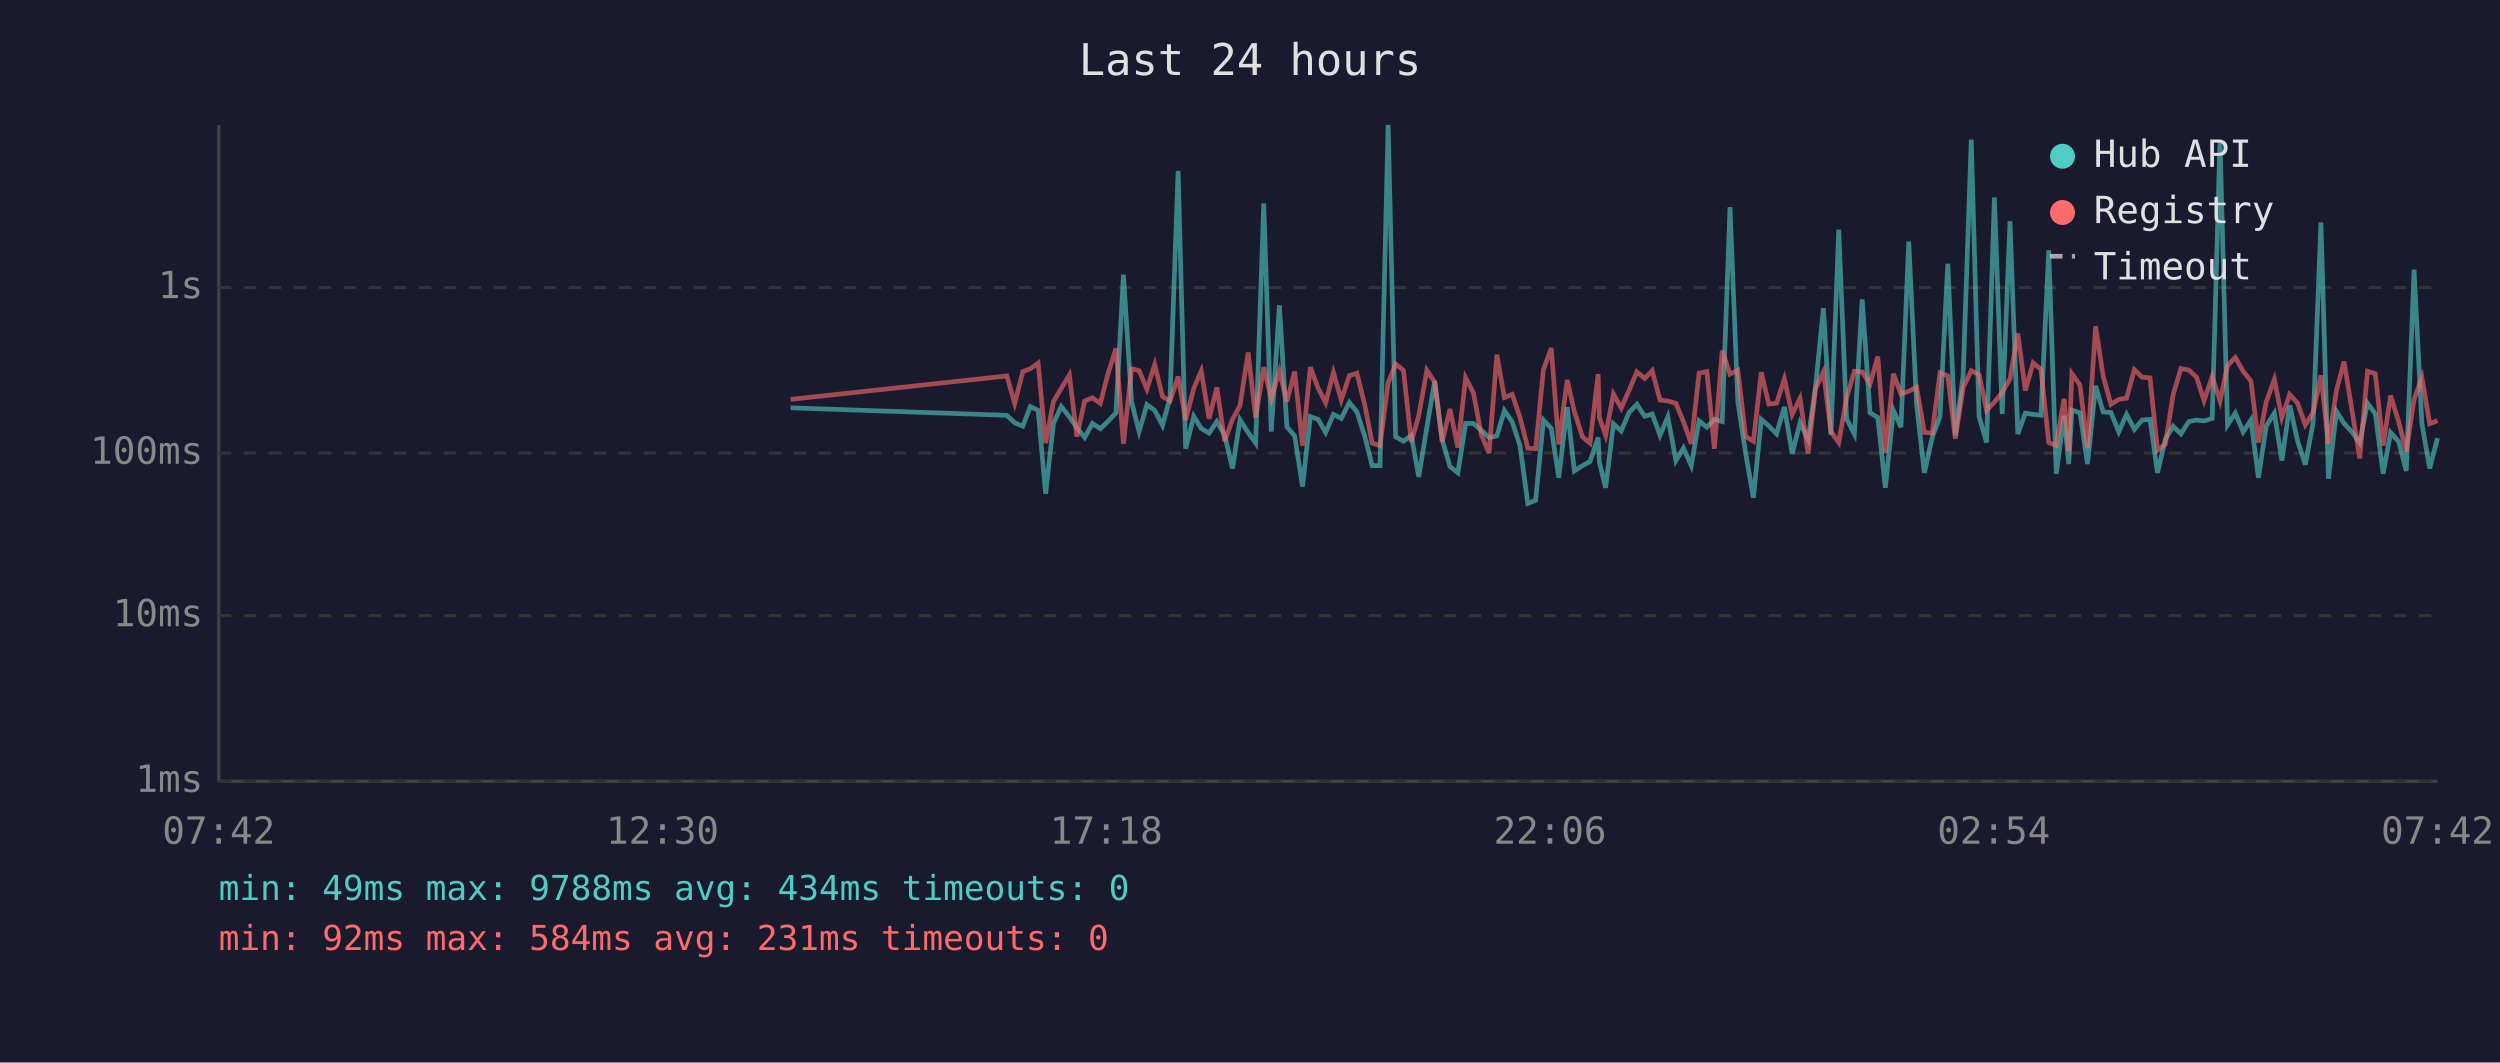
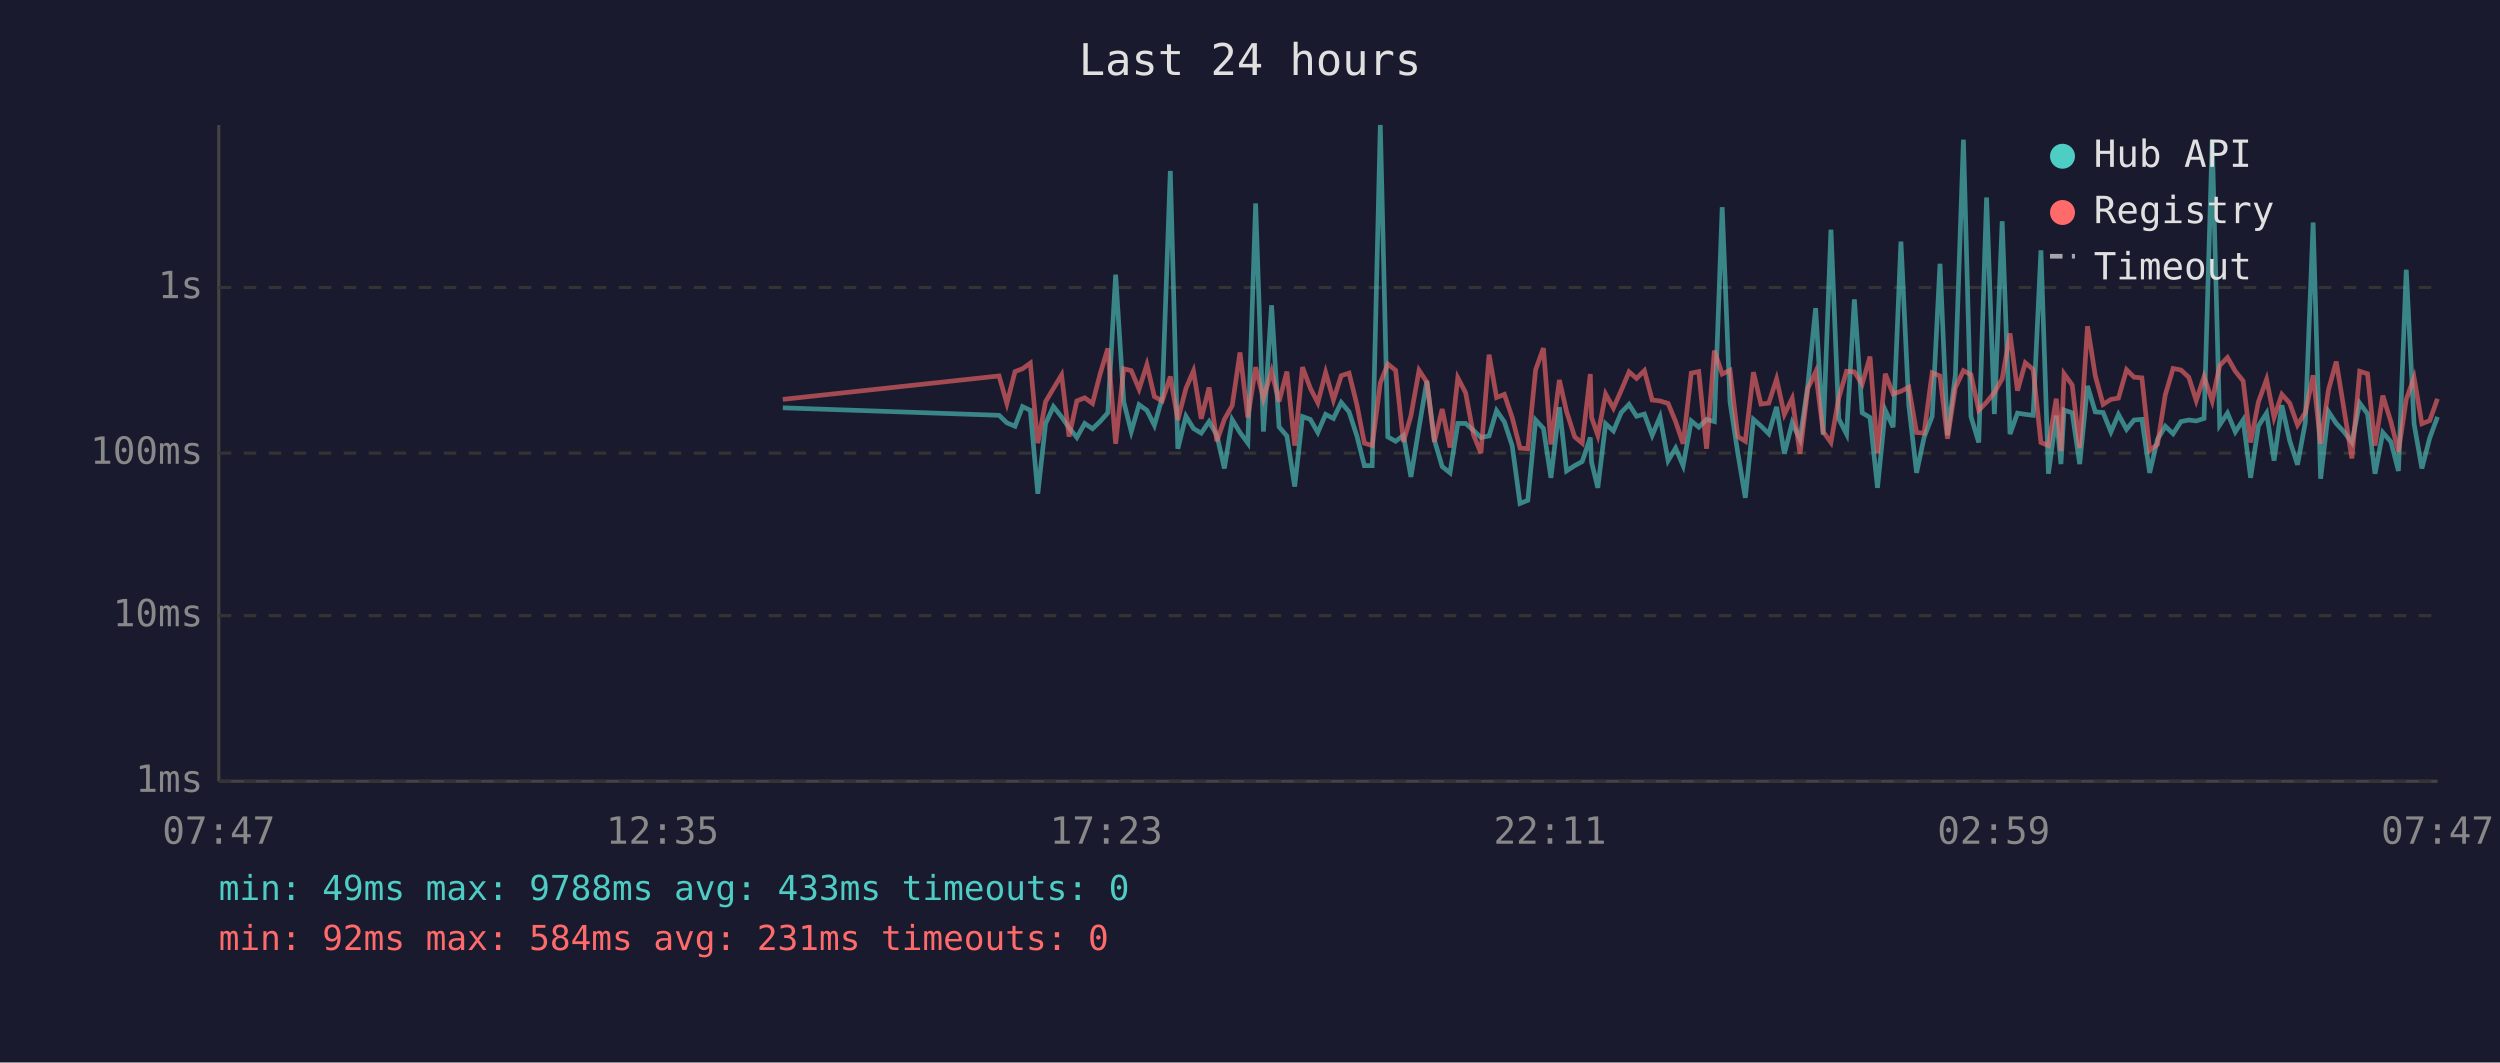
<svg xmlns="http://www.w3.org/2000/svg" viewBox="0 0 800 340" font-family="monospace" font-size="12">
  <rect width="800" height="340" fill="#1a1a2e" />
  <text x="400" y="24" fill="#e0e0e0" font-size="14" text-anchor="middle">Last 24 hours</text>
  <line x1="70" y1="40" x2="70" y2="250" stroke="#444" stroke-width="1" />
  <line x1="70" y1="250" x2="780" y2="250" stroke="#444" stroke-width="1" />
  <line x1="70" y1="250" x2="780" y2="250" stroke="#333" stroke-width="1" stroke-dasharray="4" />
  <text x="65" y="250" fill="#888" text-anchor="end" dominant-baseline="middle">1ms</text>
  <line x1="70" y1="197" x2="780" y2="197" stroke="#333" stroke-width="1" stroke-dasharray="4" />
  <text x="65" y="197" fill="#888" text-anchor="end" dominant-baseline="middle">10ms</text>
  <line x1="70" y1="145" x2="780" y2="145" stroke="#333" stroke-width="1" stroke-dasharray="4" />
  <text x="65" y="145" fill="#888" text-anchor="end" dominant-baseline="middle">100ms</text>
  <line x1="70" y1="92" x2="780" y2="92" stroke="#333" stroke-width="1" stroke-dasharray="4" />
  <text x="65" y="92" fill="#888" text-anchor="end" dominant-baseline="middle">1s</text>
-   <text x="70" y="270" fill="#888" text-anchor="middle">07:42</text>
-   <text x="212" y="270" fill="#888" text-anchor="middle">12:30</text>
-   <text x="354" y="270" fill="#888" text-anchor="middle">17:18</text>
-   <text x="496" y="270" fill="#888" text-anchor="middle">22:06</text>
-   <text x="638" y="270" fill="#888" text-anchor="middle">02:54</text>
-   <text x="780" y="270" fill="#888" text-anchor="middle">07:42</text>
-   <polyline points="253.0,130.5 322.2,132.9 324.7,135.3 327.3,136.4 329.7,130.1 332.2,131.3 334.6,158.0 337.1,135.5 339.6,130.1 342.2,133.4 344.6,136.9 347.1,140.0 349.6,135.5 352.1,137.2 354.5,134.9 357.1,132.1 359.5,87.9 362.1,128.6 364.5,138.1 367.0,129.5 369.5,131.3 372.0,136.1 374.4,127.3 377.0,54.7 379.4,143.6 382.0,133.2 384.4,137.1 386.9,138.6 389.4,134.9 391.9,139.3 394.4,149.9 396.8,134.3 399.4,138.4 401.8,141.8 404.4,65.1 406.8,138.1 409.4,97.7 411.8,136.6 414.3,139.5 416.8,155.7 419.3,133.3 421.8,134.2 424.2,138.4 426.7,132.6 429.2,133.9 431.8,128.8 434.2,131.8 436.7,139.5 439.1,149.0 441.6,149.0 444.2,40.0 446.6,139.8 449.1,141.2 451.6,139.3 454.0,152.6 456.6,136.7 459.1,121.9 461.5,140.8 464.0,149.3 466.5,151.3 469.0,135.5 471.5,135.5 474.0,137.7 476.5,140.0 479.0,139.5 481.4,131.4 483.9,135.0 486.4,142.6 488.9,161.1 491.4,160.1 493.9,134.4 496.4,137.1 498.8,152.9 501.5,130.3 503.8,150.7 506.4,149.0 508.8,147.7 511.4,140.0 511.8,147.9 513.8,156.1 516.3,135.6 518.8,137.9 521.3,132.0 523.8,129.4 526.3,133.2 528.7,132.5 531.2,139.3 533.7,133.4 536.3,147.4 538.7,143.4 541.2,149.0 543.7,134.7 546.2,136.7 548.6,134.2 551.1,134.9 553.6,66.3 556.1,128.6 558.6,145.0 561.1,159.3 563.6,134.2 566.0,136.3 568.5,138.8 571.0,130.2 573.5,145.2 576.0,135.3 578.6,140.6 581.0,123.4 583.5,98.6 585.9,139.1 588.4,73.5 590.9,134.0 593.4,138.9 595.9,95.8 598.4,132.1 600.9,133.6 603.3,156.1 605.9,131.3 608.3,136.7 610.8,77.3 613.3,129.5 615.8,151.3 618.3,140.0 620.8,133.2 623.3,84.4 625.7,139.3 628.2,120.2 630.8,44.7 633.3,133.3 635.7,141.6 638.2,63.2 640.7,132.5 643.2,70.8 645.7,138.9 648.1,132.2 650.6,132.6 653.1,132.9 655.6,80.1 658.0,151.6 660.5,133.0 662.0,148.5 663.0,131.2 665.6,132.1 668.0,148.5 670.6,123.5 673.0,131.8 675.5,132.0 678.0,138.2 680.5,132.6 683.0,137.4 685.5,134.4 688.0,134.2 690.4,151.3 692.9,140.6 695.4,136.4 697.9,138.8 700.4,134.9 702.9,134.4 705.3,134.7 707.9,133.9 710.4,44.7 712.8,136.0 715.3,132.2 717.8,138.2 720.3,134.4 722.7,152.9 725.2,136.3 727.8,132.2 730.2,147.4 732.7,129.7 735.2,141.0 737.7,148.7 740.2,135.2 742.7,71.2 745.1,153.2 747.7,131.7 750.1,135.5 752.6,138.2 755.1,141.6 757.6,129.0 760.1,132.4 762.6,151.6 765.0,138.4 767.6,141.4 770.0,150.7 772.5,86.3 775.0,135.6 777.5,149.9 780.0,140.2" fill="none" stroke="#4ecdc4" stroke-width="1.5" opacity="0.6" />
-   <polyline points="253.0,127.8 322.2,120.3 324.7,129.1 327.3,118.9 329.7,118.0 332.2,116.2 334.6,141.8 337.1,128.5 339.6,124.3 342.2,120.0 344.6,139.7 347.1,128.3 349.6,127.3 352.1,129.1 354.5,119.8 357.1,111.5 359.5,142.0 362.1,118.0 364.5,118.6 367.0,124.5 369.5,116.7 372.0,126.9 374.4,128.3 377.0,120.5 379.4,134.4 382.0,124.3 384.4,118.7 386.9,134.0 389.4,124.0 391.9,141.2 394.4,134.2 396.8,129.8 399.4,112.8 401.8,133.6 404.4,117.5 406.8,127.5 409.4,118.8 411.8,128.5 414.3,118.9 416.8,142.6 419.3,117.5 421.8,124.2 424.2,128.9 426.7,119.2 429.2,128.0 431.8,120.2 434.2,119.4 436.7,129.5 439.1,141.8 441.6,142.6 444.2,122.5 446.6,116.5 449.1,118.5 451.6,141.4 454.0,133.0 456.6,118.5 459.1,122.3 461.5,141.4 464.0,130.9 466.5,143.2 469.0,120.9 471.5,125.7 474.0,139.1 476.5,145.0 479.0,113.5 481.4,127.2 483.9,126.2 486.4,133.6 488.9,143.4 491.4,143.6 493.9,118.3 496.4,111.4 498.8,142.2 501.5,121.6 503.8,131.7 506.4,139.8 508.8,141.8 511.4,119.7 511.8,133.6 513.8,139.3 516.3,126.1 518.8,130.6 521.3,124.9 523.8,119.0 526.3,121.1 528.7,118.6 531.2,128.0 533.7,128.3 536.3,129.1 538.7,134.9 541.2,142.0 543.7,119.4 546.2,118.9 548.6,143.6 551.1,112.2 553.6,119.7 556.1,118.5 558.6,139.7 561.1,141.2 563.6,119.1 566.0,129.3 568.5,129.0 571.0,121.3 573.5,132.6 576.0,127.5 578.6,145.2 581.0,124.3 583.5,119.0 585.9,138.1 588.4,141.6 590.9,127.3 593.4,118.8 595.9,119.0 598.4,122.9 600.9,114.1 603.3,145.0 605.9,119.6 608.3,126.1 610.8,125.2 613.3,123.9 615.8,138.4 618.3,138.6 620.8,119.3 623.3,120.3 625.7,140.4 628.2,124.1 630.8,118.6 633.3,119.9 635.7,131.3 638.2,128.7 640.7,125.6 643.2,121.2 645.7,106.7 648.1,125.0 650.6,116.1 653.1,118.2 655.6,141.6 658.0,142.6 660.5,127.6 662.0,144.3 663.0,119.6 665.6,123.2 668.0,143.4 670.6,104.4 673.0,120.3 675.5,129.4 678.0,127.8 680.5,127.4 683.0,118.3 685.5,120.7 688.0,120.9 690.4,144.1 692.9,142.2 695.4,126.3 697.9,117.9 700.4,118.4 702.9,120.7 705.3,128.2 707.9,120.5 710.4,128.3 712.8,117.0 715.3,114.4 717.8,118.8 720.3,121.9 722.7,141.6 725.2,128.6 727.8,121.4 730.2,133.6 732.7,126.2 735.2,129.0 737.7,136.0 740.2,132.0 742.7,120.1 745.1,142.0 747.7,124.8 750.1,115.7 752.6,131.1 755.1,146.7 757.6,118.8 760.1,119.6 762.6,142.6 765.0,126.6 767.6,135.0 770.0,144.5 772.5,127.8 775.0,120.8 777.5,135.6 780.0,134.6" fill="none" stroke="#ff6b6b" stroke-width="1.5" opacity="0.6" />
+   <text x="70" y="270" fill="#888" text-anchor="middle">07:47</text>
+   <text x="212" y="270" fill="#888" text-anchor="middle">12:35</text>
+   <text x="354" y="270" fill="#888" text-anchor="middle">17:23</text>
+   <text x="496" y="270" fill="#888" text-anchor="middle">22:11</text>
+   <text x="638" y="270" fill="#888" text-anchor="middle">02:59</text>
+   <text x="780" y="270" fill="#888" text-anchor="middle">07:47</text>
+   <polyline points="250.5,130.5 319.7,132.9 322.2,135.3 324.8,136.4 327.2,130.1 329.7,131.3 332.1,158.0 334.6,135.5 337.1,130.1 339.7,133.4 342.1,136.9 344.6,140.0 347.1,135.5 349.6,137.2 352.0,134.9 354.5,132.1 357.0,87.9 359.6,128.6 362.0,138.1 364.5,129.5 367.0,131.3 369.4,136.1 371.9,127.3 374.5,54.7 376.9,143.6 379.5,133.2 381.9,137.1 384.4,138.6 386.9,134.9 389.4,139.3 391.8,149.9 394.3,134.3 396.8,138.4 399.3,141.8 401.8,65.1 404.3,138.1 406.9,97.7 409.3,136.6 411.8,139.5 414.3,155.7 416.8,133.3 419.3,134.2 421.7,138.4 424.2,132.6 426.7,133.9 429.2,128.8 431.7,131.8 434.2,139.5 436.6,149.0 439.1,149.0 441.7,40.0 444.1,139.8 446.6,141.2 449.1,139.3 451.5,152.6 454.1,136.7 456.6,121.9 459.0,140.8 461.5,149.3 464.0,151.3 466.5,135.5 469.0,135.5 471.5,137.7 473.9,140.0 476.5,139.5 478.9,131.4 481.4,135.0 483.9,142.6 486.4,161.1 488.9,160.1 491.4,134.4 493.9,137.1 496.3,152.9 499.0,130.3 501.3,150.7 503.9,149.0 506.3,147.7 508.9,140.0 509.3,147.9 511.3,156.1 513.8,135.6 516.3,137.9 518.8,132.0 521.3,129.4 523.7,133.2 526.2,132.5 528.7,139.3 531.2,133.4 533.8,147.4 536.2,143.4 538.6,149.0 541.2,134.7 543.6,136.7 546.1,134.2 548.6,134.9 551.1,66.3 553.6,128.6 556.1,145.0 558.5,159.3 561.1,134.2 563.5,136.3 566.0,138.8 568.5,130.2 571.0,145.2 573.5,135.3 576.0,140.6 578.5,123.4 581.0,98.6 583.4,139.1 585.9,73.5 588.4,134.0 590.9,138.9 593.4,95.8 595.9,132.1 598.4,133.6 600.8,156.1 603.3,131.3 605.8,136.7 608.3,77.3 610.8,129.5 613.3,151.3 615.7,140.0 618.3,133.2 620.8,84.4 623.2,139.3 625.7,120.2 628.3,44.7 630.7,133.3 633.2,141.6 635.7,63.2 638.2,132.5 640.7,70.8 643.2,138.9 645.6,132.2 648.1,132.6 650.6,132.9 653.1,80.1 655.5,151.6 658.0,133.0 659.5,148.5 660.5,131.2 663.1,132.1 665.5,148.5 668.0,123.5 670.5,131.8 673.0,132.0 675.5,138.2 677.9,132.6 680.5,137.4 682.9,134.4 685.4,134.2 687.9,151.3 690.4,140.6 692.9,136.4 695.4,138.8 697.9,134.9 700.4,134.4 702.8,134.7 705.3,133.9 707.9,44.7 710.3,136.0 712.8,132.2 715.3,138.2 717.8,134.4 720.2,152.9 722.7,136.3 725.3,132.2 727.7,147.4 730.2,129.7 732.7,141.0 735.2,148.7 737.7,135.2 740.2,71.2 742.6,153.2 745.1,131.7 747.6,135.5 750.1,138.2 752.6,141.6 755.1,129.0 757.6,132.4 760.0,151.6 762.5,138.4 765.1,141.4 767.5,150.7 770.0,86.3 772.5,135.6 775.0,149.9 777.5,140.2 780.0,133.4" fill="none" stroke="#4ecdc4" stroke-width="1.5" opacity="0.6" />
+   <polyline points="250.5,127.8 319.7,120.3 322.2,129.1 324.8,118.9 327.2,118.0 329.7,116.2 332.1,141.8 334.6,128.5 337.1,124.3 339.7,120.0 342.1,139.7 344.6,128.3 347.1,127.3 349.6,129.1 352.0,119.8 354.5,111.5 357.0,142.0 359.6,118.0 362.0,118.6 364.5,124.5 367.0,116.7 369.4,126.9 371.9,128.3 374.5,120.5 376.9,134.4 379.5,124.3 381.9,118.7 384.4,134.0 386.9,124.0 389.4,141.2 391.8,134.2 394.3,129.8 396.8,112.8 399.3,133.6 401.8,117.5 404.3,127.5 406.9,118.8 409.3,128.5 411.8,118.9 414.3,142.6 416.8,117.5 419.3,124.2 421.7,128.9 424.2,119.2 426.7,128.0 429.2,120.2 431.7,119.4 434.2,129.5 436.6,141.8 439.1,142.6 441.7,122.5 444.1,116.5 446.6,118.5 449.1,141.4 451.5,133.0 454.1,118.5 456.6,122.3 459.0,141.4 461.5,130.9 464.0,143.2 466.5,120.9 469.0,125.7 471.5,139.1 473.9,145.0 476.5,113.5 478.9,127.2 481.4,126.2 483.9,133.6 486.4,143.4 488.9,143.6 491.4,118.3 493.9,111.4 496.3,142.2 499.0,121.6 501.3,131.7 503.9,139.8 506.3,141.8 508.9,119.7 509.3,133.6 511.3,139.3 513.8,126.1 516.3,130.6 518.8,124.9 521.3,119.0 523.7,121.1 526.2,118.6 528.7,128.0 531.2,128.3 533.8,129.1 536.2,134.9 538.6,142.0 541.2,119.4 543.6,118.9 546.1,143.6 548.6,112.2 551.1,119.7 553.6,118.5 556.1,139.7 558.5,141.2 561.1,119.1 563.5,129.3 566.0,129.0 568.5,121.3 571.0,132.6 573.5,127.5 576.0,145.2 578.5,124.3 581.0,119.0 583.4,138.1 585.9,141.6 588.4,127.3 590.9,118.8 593.4,119.0 595.9,122.9 598.4,114.1 600.8,145.0 603.3,119.6 605.8,126.1 608.3,125.2 610.8,123.9 613.3,138.4 615.7,138.6 618.3,119.3 620.8,120.3 623.2,140.4 625.7,124.1 628.3,118.6 630.7,119.9 633.2,131.3 635.7,128.7 638.2,125.6 640.7,121.2 643.2,106.7 645.6,125.0 648.1,116.1 650.6,118.2 653.1,141.6 655.5,142.6 658.0,127.6 659.5,144.3 660.5,119.6 663.1,123.2 665.5,143.4 668.0,104.4 670.5,120.3 673.0,129.4 675.5,127.8 677.9,127.4 680.5,118.3 682.9,120.7 685.4,120.9 687.9,144.1 690.4,142.2 692.9,126.3 695.4,117.9 697.9,118.4 700.4,120.7 702.8,128.2 705.3,120.5 707.9,128.3 710.3,117.0 712.8,114.4 715.3,118.8 717.8,121.9 720.2,141.6 722.7,128.6 725.3,121.4 727.7,133.6 730.2,126.2 732.7,129.0 735.2,136.0 737.7,132.0 740.2,120.1 742.6,142.0 745.1,124.8 747.6,115.7 750.1,131.1 752.6,146.7 755.1,118.8 757.6,119.6 760.0,142.6 762.5,126.6 765.1,135.0 767.5,144.5 770.0,127.8 772.5,120.8 775.0,135.6 777.5,134.6 780.0,127.6" fill="none" stroke="#ff6b6b" stroke-width="1.5" opacity="0.6" />
  <circle cx="660" cy="50" r="4" fill="#4ecdc4" />
  <text x="670" y="50" fill="#e0e0e0" dominant-baseline="middle">Hub API</text>
  <circle cx="660" cy="68" r="4" fill="#ff6b6b" />
  <text x="670" y="68" fill="#e0e0e0" dominant-baseline="middle">Registry</text>
  <line x1="656" y1="82" x2="664" y2="82" stroke="#e0e0e0" stroke-width="1.5" stroke-dasharray="4,3" opacity="0.7" />
  <text x="670" y="86" fill="#e0e0e0" dominant-baseline="middle">Timeout</text>
-   <text x="70" y="288" fill="#4ecdc4" font-size="11">min: 49ms  max: 9788ms  avg: 434ms  timeouts: 0</text>
+   <text x="70" y="288" fill="#4ecdc4" font-size="11">min: 49ms  max: 9788ms  avg: 433ms  timeouts: 0</text>
  <text x="70" y="304" fill="#ff6b6b" font-size="11">min: 92ms  max: 584ms  avg: 231ms  timeouts: 0</text>
</svg>
